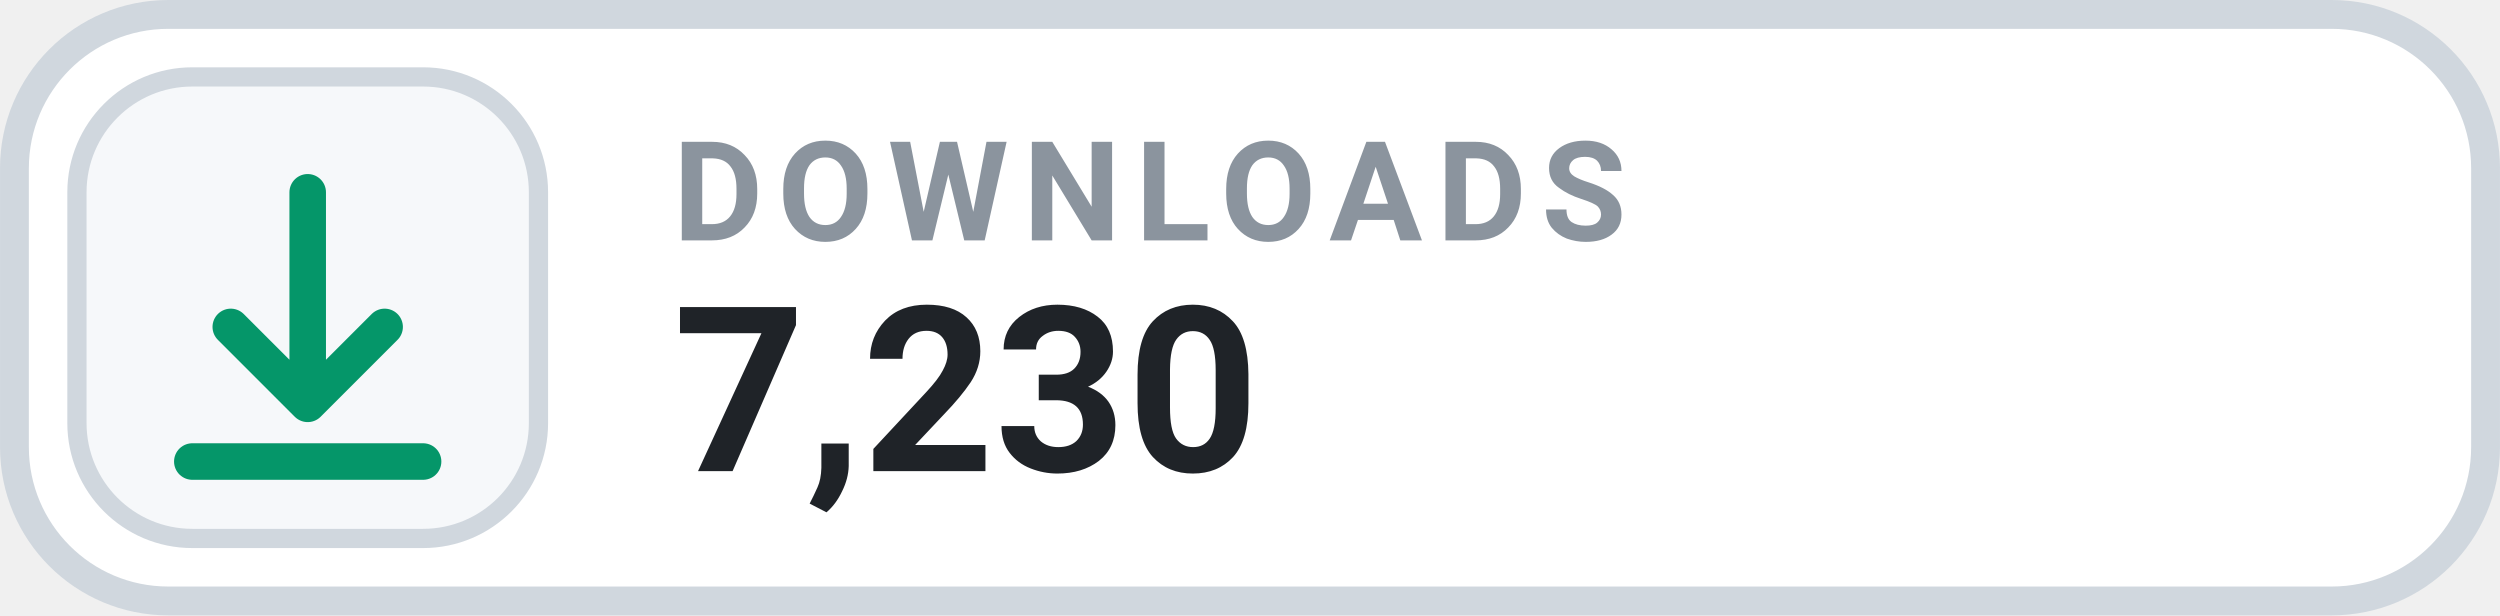
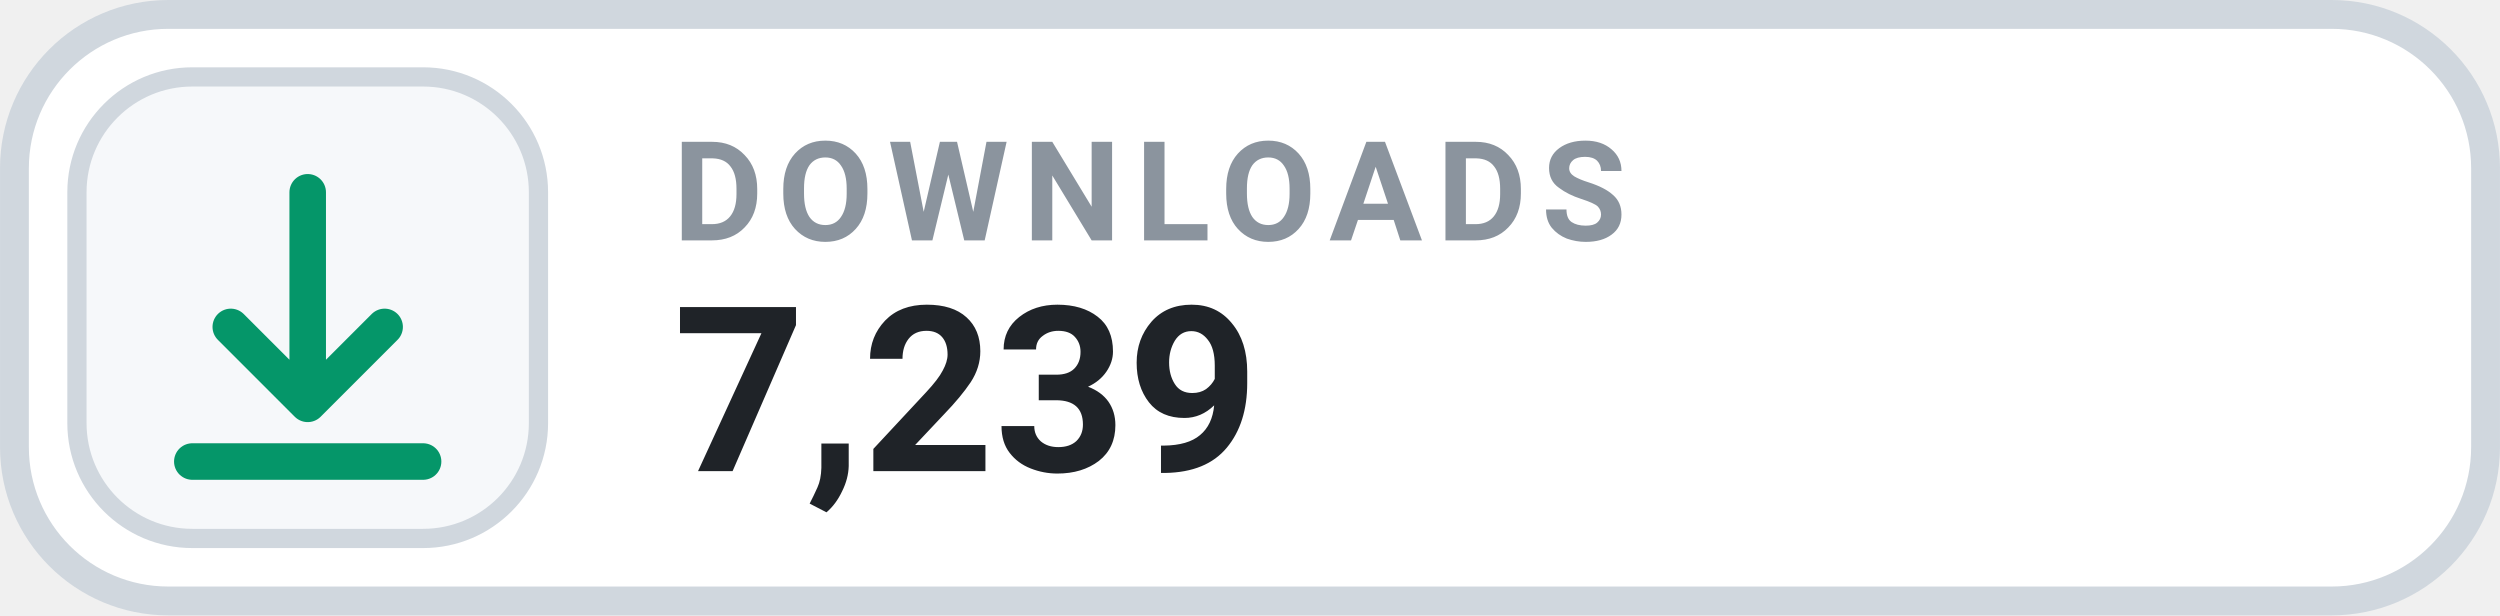
- <svg xmlns="http://www.w3.org/2000/svg" width="126" height="31.015" viewBox="0 0 130 32" role="img" aria-label="DOWNLOADS 7,230">
+ <svg xmlns="http://www.w3.org/2000/svg" width="126" height="31.015" viewBox="0 0 130 32" role="img" aria-label="DOWNLOADS 7,239">
  <rect x=".75" y=".75" width="128.5" height="30.5" rx="8" fill="#FFFFFF" stroke="#D0D7DE" stroke-width="1.5" />
  <rect x="4" y="4" width="24" height="24" rx="6" fill="#F6F8FA" stroke="#D0D7DE" stroke-width="1" />
  <g transform="translate(16 16)" style="color:#059669;">
    <path d="M0 -6 v11 m0 0 l4 -4 m-4 4 l-4 -4 M-6 8 h12" fill="none" stroke="currentColor" stroke-width="1.9" stroke-linecap="round" stroke-linejoin="round" />
  </g>
  <text x="35" y="12.5" fill="#8B949E" font-family="-apple-system,BlinkMacSystemFont,'Segoe UI',Roboto,Helvetica,Arial,sans-serif" font-size="7.2" font-weight="700" letter-spacing=".75">DOWNLOADS</text>
-   <text x="35" y="24.5" fill="#1F2328" font-family="-apple-system,BlinkMacSystemFont,'Segoe UI',Roboto,Helvetica,Arial,sans-serif" font-size="12" font-weight="700">7,230</text>
+   <text x="35" y="24.5" fill="#1F2328" font-family="-apple-system,BlinkMacSystemFont,'Segoe UI',Roboto,Helvetica,Arial,sans-serif" font-size="12" font-weight="700">7,239</text>
</svg>
